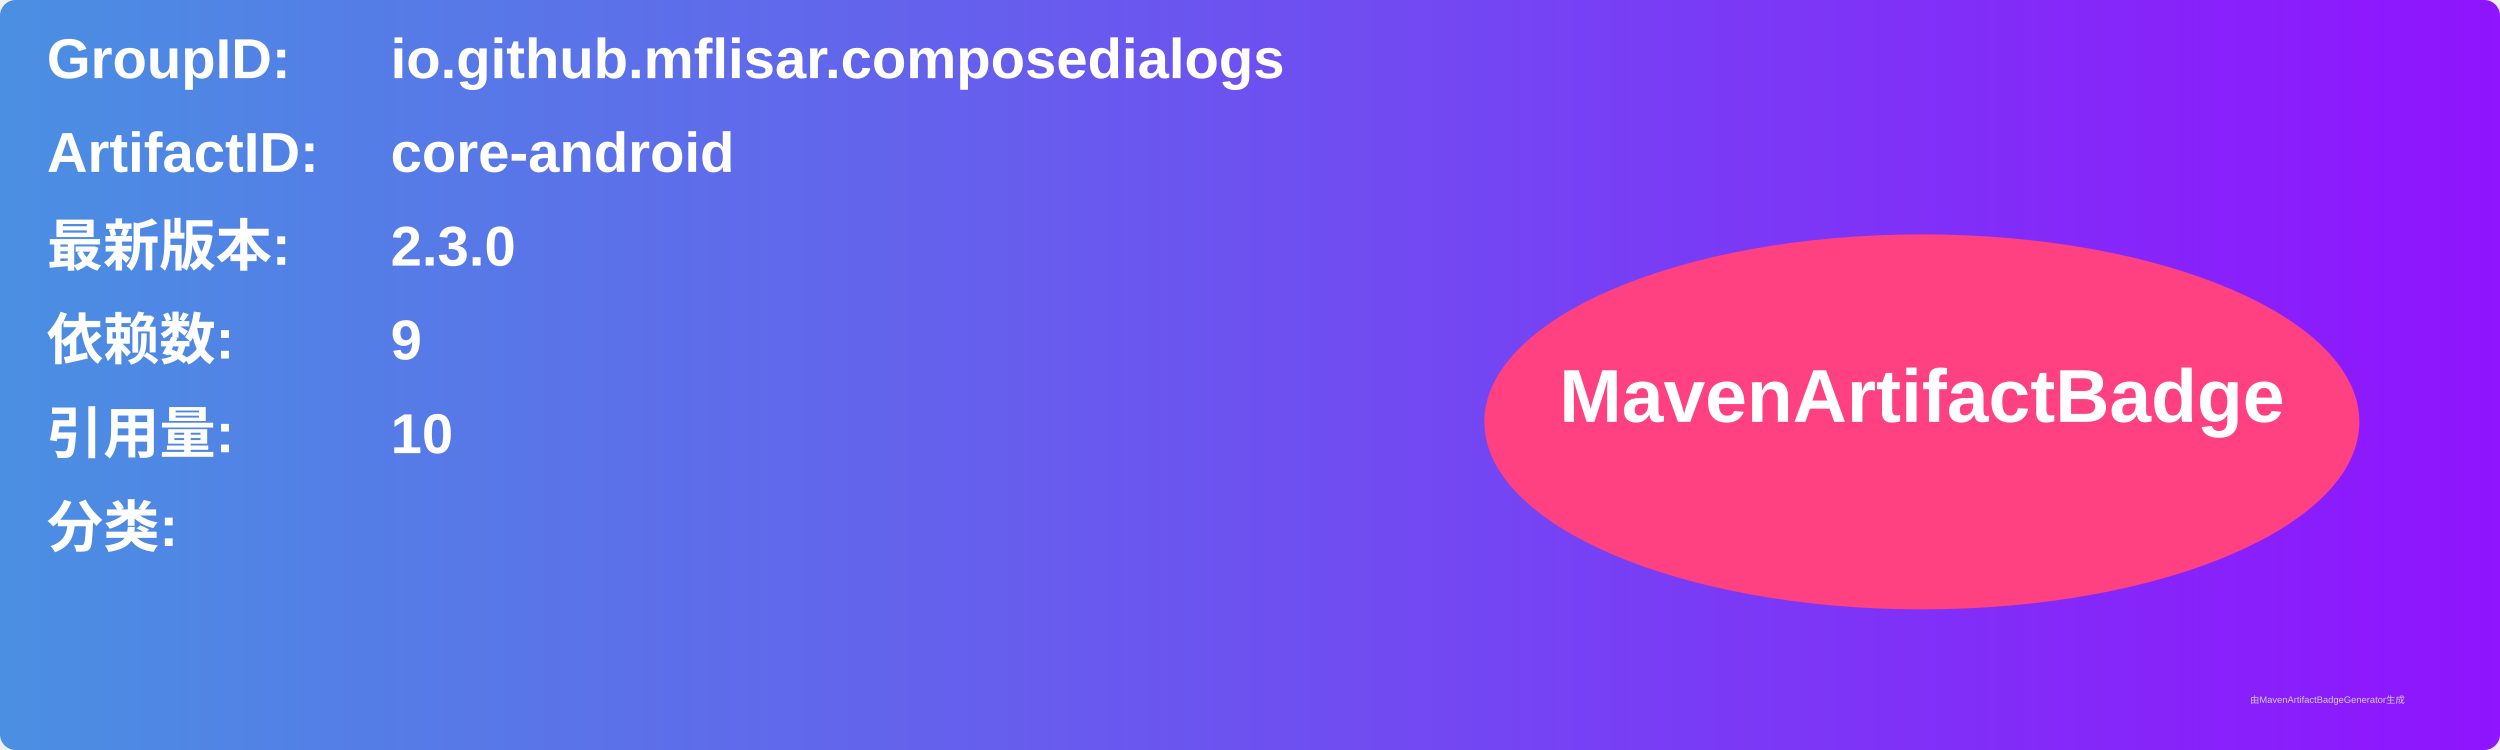
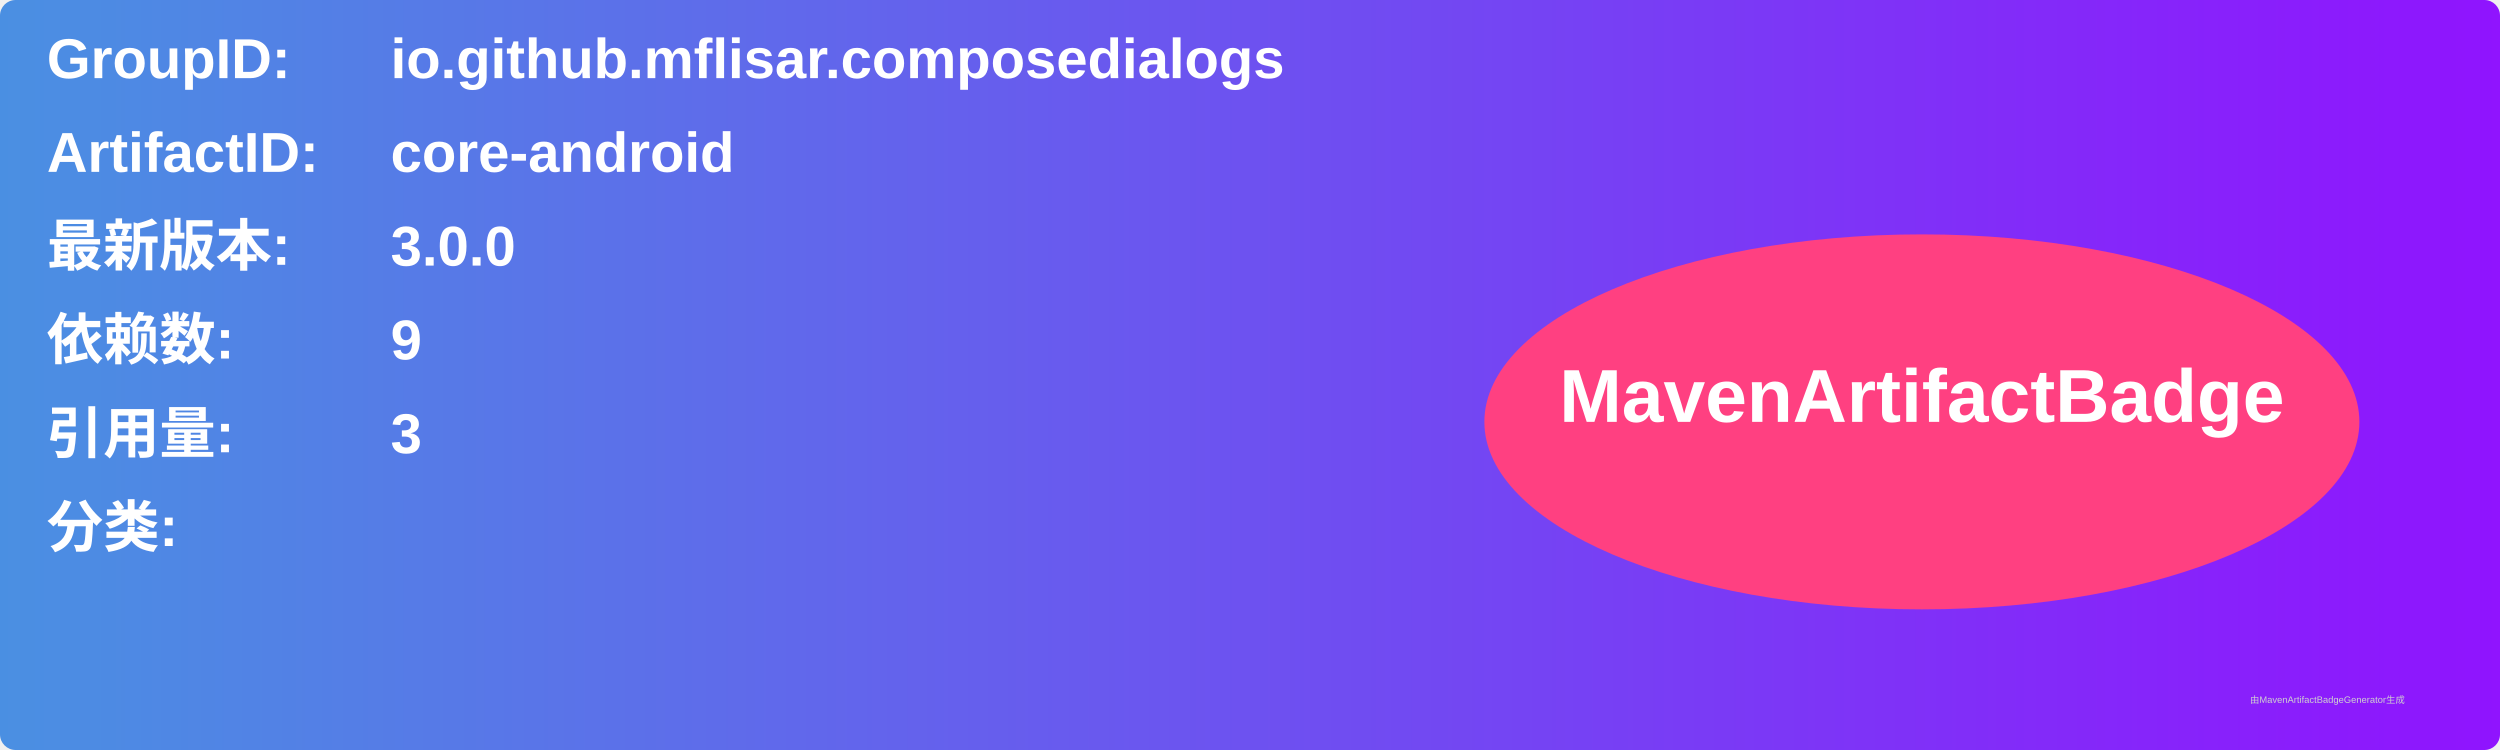
<svg xmlns="http://www.w3.org/2000/svg" width="800" height="240" viewBox="0 0 800 240">
  <linearGradient id="grad" x1="0%" y1="0%" x2="100%" y2="0%">
    <stop offset="0%" stop-color="#4a90e2" />
    <stop offset="100%" stop-color="#9013fe" />
  </linearGradient>
  <rect width="100%" height="100%" rx="5" ry="5" fill="url(#grad)" />
  <g transform="translate(15, 15)">
    <text x="0" y="10" font-family="Arial" font-size="18" fill="white" font-weight="bold" width="260">GroupID:</text>
    <text x="110" y="10" font-family="Arial" font-size="18" fill="white" font-weight="bold" width="460">io.github.mflisar.composedialogs</text>
    <text x="0" y="40" font-family="Arial" font-size="18" fill="white" font-weight="bold" width="260">ArtifactID:</text>
    <text x="110" y="40" font-family="Arial" font-size="18" fill="white" font-weight="bold" width="460">core-android</text>
    <text x="0" y="70" font-family="Arial" font-size="18" fill="white" font-weight="bold">最新版本:</text>
    <text x="110" y="70" font-family="Arial" font-size="18" fill="white" font-weight="bold">
-       <tspan font-weight="bold">2.3.0</tspan>
+       <tspan font-weight="bold">3.0.0</tspan>
    </text>
    <text x="0" y="100" font-family="Arial" font-size="18" fill="white" font-weight="bold">依赖数: </text>
    <text x="110" y="100" font-family="Arial" font-size="18" fill="white">
      <tspan font-weight="bold">9</tspan>
    </text>
    <text x="0" y="130" font-family="Arial" font-size="18" fill="white" font-weight="bold">引用量: </text>
    <text x="110" y="130" font-family="Arial" font-size="18" fill="white">
-       <tspan font-weight="bold">10</tspan>
+       <tspan font-weight="bold">3</tspan>
    </text>
    <text x="0" y="160" font-family="Arial" font-size="18" fill="white" font-weight="bold">分类:</text>
    <text x="10" y="190" font-family="Arial" font-size="10" fill="white">
      <tspan font-weight="bold" />
    </text>
    <ellipse cx="600" cy="120" rx="140" ry="60" fill="#ff4081" />
    <text x="600" y="120" text-anchor="middle" font-family="Arial" font-size="24" fill="white" font-weight="bold">MavenArtifactBadge</text>
  </g>
  <text x="720" y="225" font-family="Arial" font-size="3" fill="#d0d0d0">由MavenArtifactBadgeGenerator生成</text>
</svg>
